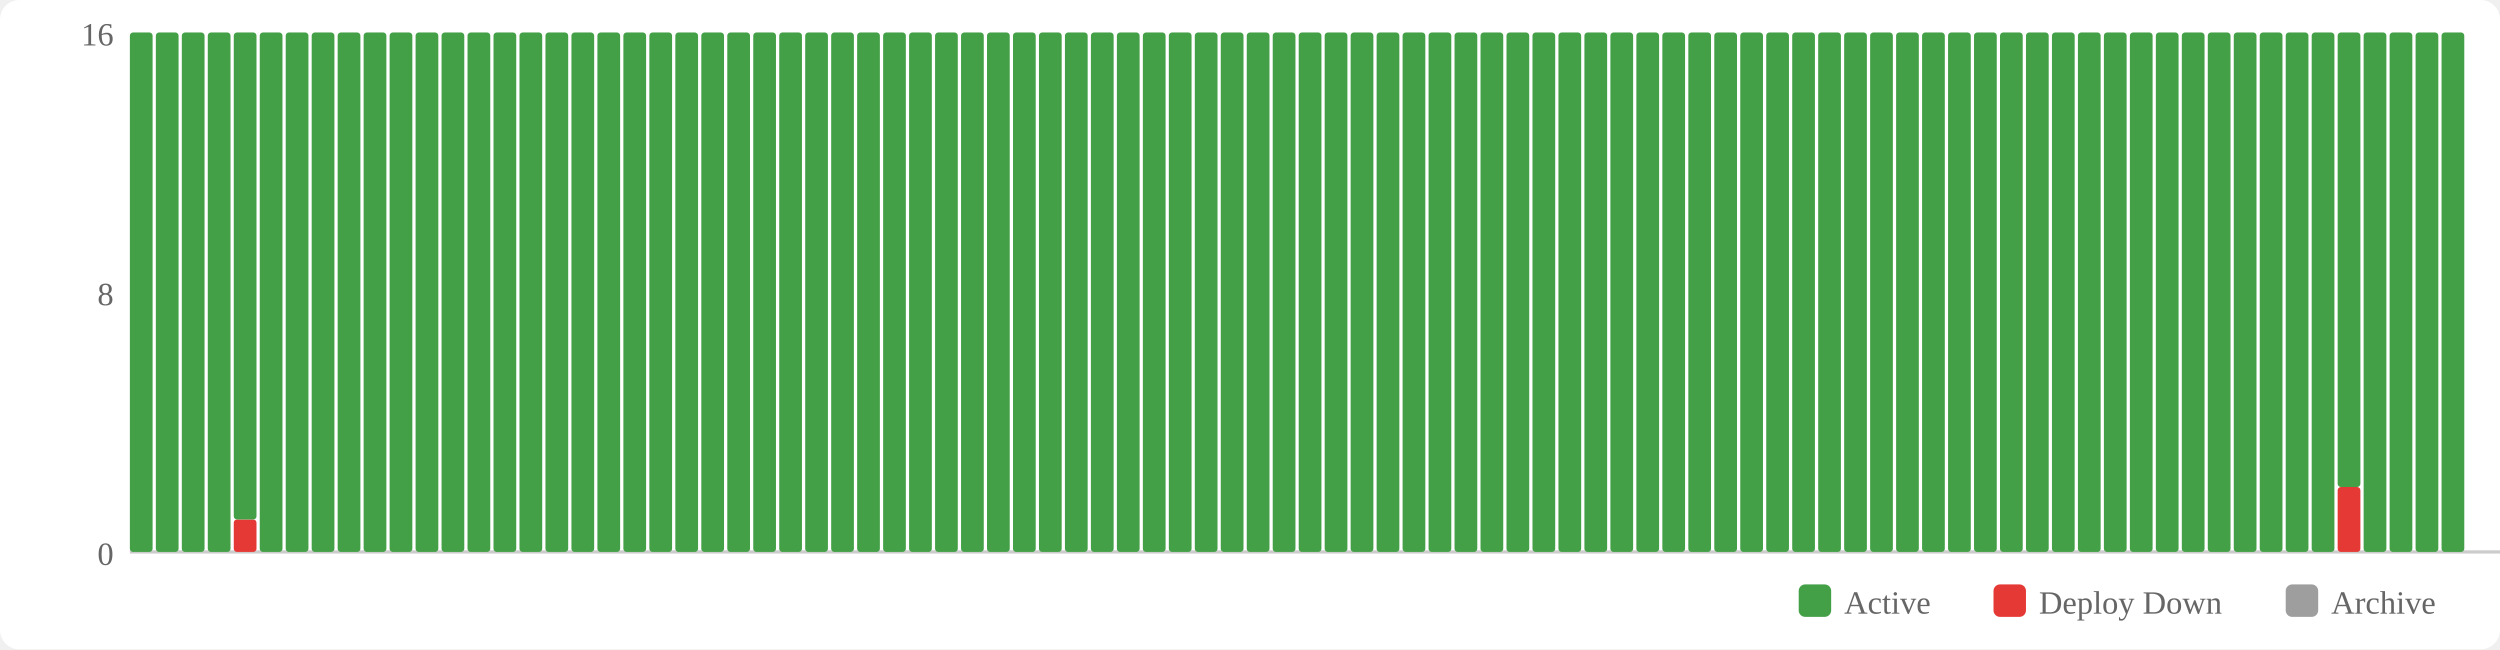
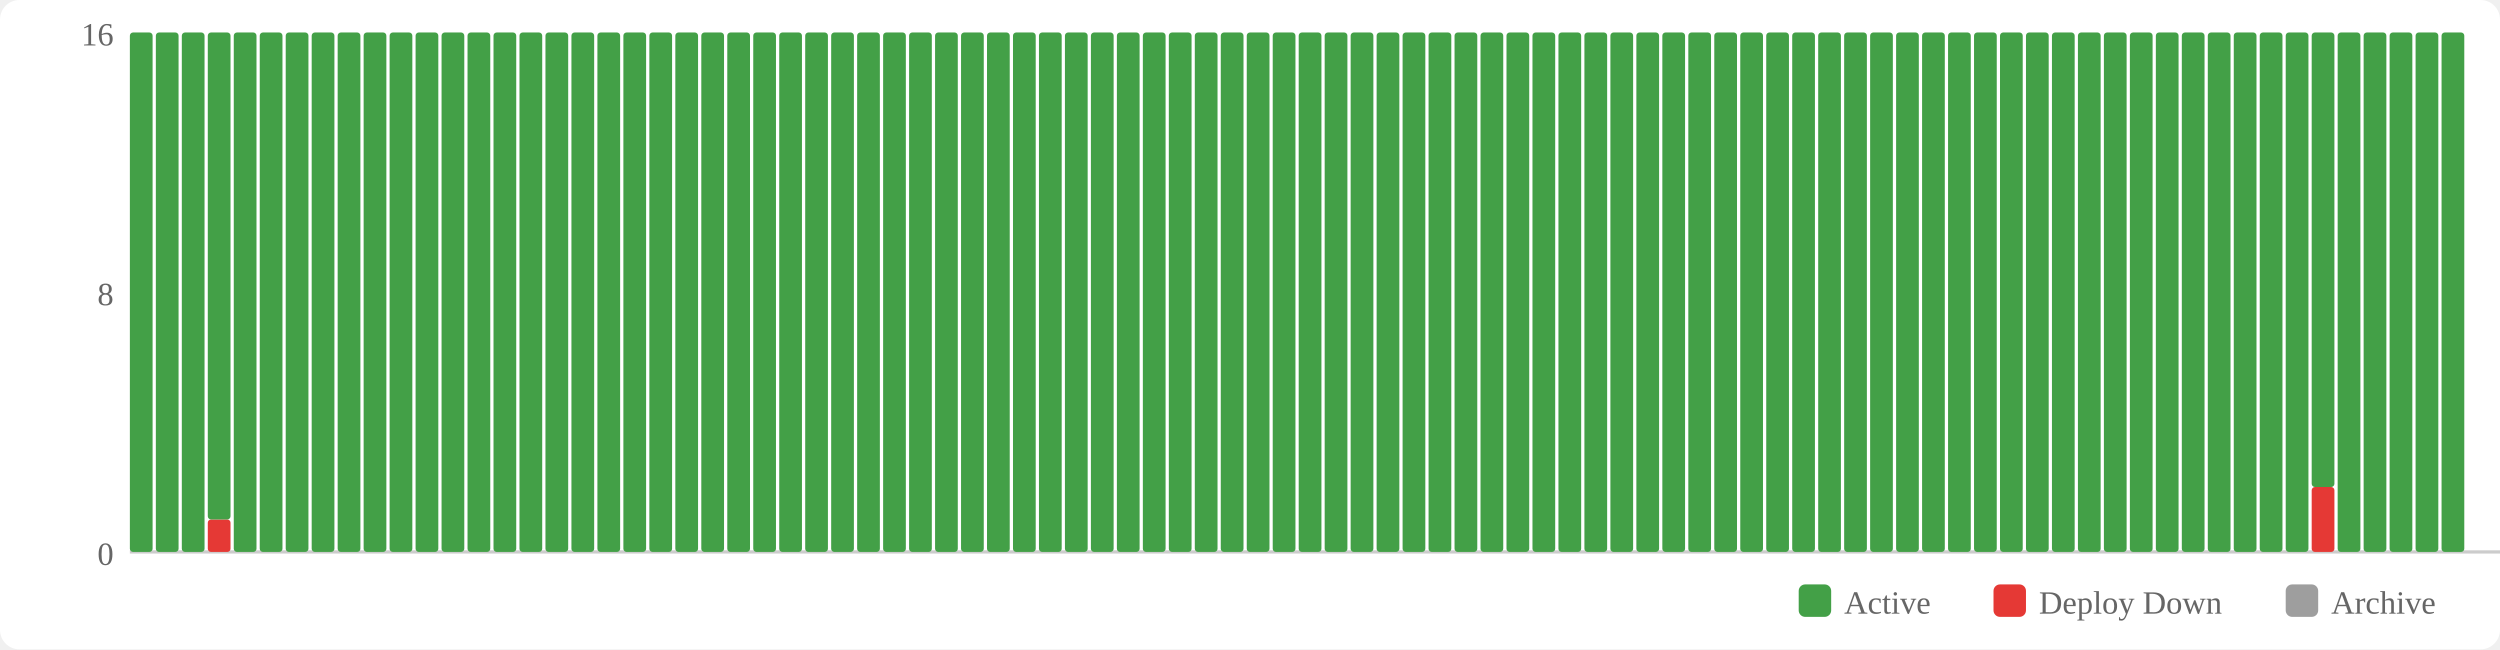
<svg xmlns="http://www.w3.org/2000/svg" width="770" height="200" viewBox="0 0 770 200">
  <rect width="770" height="200" fill="#fff" rx="6" />
  <rect x="554" y="180" width="10" height="10" fill="#43a047" rx="2" />
  <text x="568" y="189" font-size="10" fill="#666">Active</text>
  <rect x="614" y="180" width="10" height="10" fill="#e53935" rx="2" />
  <text x="628" y="189" font-size="10" fill="#666">Deploy Down</text>
  <rect x="704" y="180" width="10" height="10" fill="#9e9e9e" rx="2" />
  <text x="718" y="189" font-size="10" fill="#666">Archive</text>
  <text x="35" y="174" text-anchor="end" font-size="10" fill="#666">0</text>
  <text x="35" y="94" text-anchor="end" font-size="10" fill="#666">8</text>
  <text x="35" y="14" text-anchor="end" font-size="10" fill="#666">16</text>
  <line x1="40" y1="170" x2="770" y2="170" stroke="#ccc" stroke-width="1" />
  <rect x="40" y="10" width="7" height="160" fill="#43a047" rx="1" />
  <rect x="48" y="10" width="7" height="160" fill="#43a047" rx="1" />
  <rect x="56" y="10" width="7" height="160" fill="#43a047" rx="1" />
-   <rect x="64" y="10" width="7" height="160" fill="#43a047" rx="1" />
-   <rect x="72" y="160" width="7" height="10" fill="#e53935" rx="1" />
-   <rect x="72" y="10" width="7" height="150" fill="#43a047" rx="1" />
+   <rect x="64" y="160" width="7" height="10" fill="#e53935" rx="1" />
+   <rect x="64" y="10" width="7" height="150" fill="#43a047" rx="1" />
+   <rect x="72" y="10" width="7" height="160" fill="#43a047" rx="1" />
  <rect x="80" y="10" width="7" height="160" fill="#43a047" rx="1" />
  <rect x="88" y="10" width="7" height="160" fill="#43a047" rx="1" />
  <rect x="96" y="10" width="7" height="160" fill="#43a047" rx="1" />
  <rect x="104" y="10" width="7" height="160" fill="#43a047" rx="1" />
  <rect x="112" y="10" width="7" height="160" fill="#43a047" rx="1" />
  <rect x="120" y="10" width="7" height="160" fill="#43a047" rx="1" />
  <rect x="128" y="10" width="7" height="160" fill="#43a047" rx="1" />
  <rect x="136" y="10" width="7" height="160" fill="#43a047" rx="1" />
  <rect x="144" y="10" width="7" height="160" fill="#43a047" rx="1" />
  <rect x="152" y="10" width="7" height="160" fill="#43a047" rx="1" />
  <rect x="160" y="10" width="7" height="160" fill="#43a047" rx="1" />
  <rect x="168" y="10" width="7" height="160" fill="#43a047" rx="1" />
  <rect x="176" y="10" width="7" height="160" fill="#43a047" rx="1" />
  <rect x="184" y="10" width="7" height="160" fill="#43a047" rx="1" />
  <rect x="192" y="10" width="7" height="160" fill="#43a047" rx="1" />
  <rect x="200" y="10" width="7" height="160" fill="#43a047" rx="1" />
  <rect x="208" y="10" width="7" height="160" fill="#43a047" rx="1" />
  <rect x="216" y="10" width="7" height="160" fill="#43a047" rx="1" />
  <rect x="224" y="10" width="7" height="160" fill="#43a047" rx="1" />
  <rect x="232" y="10" width="7" height="160" fill="#43a047" rx="1" />
  <rect x="240" y="10" width="7" height="160" fill="#43a047" rx="1" />
  <rect x="248" y="10" width="7" height="160" fill="#43a047" rx="1" />
  <rect x="256" y="10" width="7" height="160" fill="#43a047" rx="1" />
  <rect x="264" y="10" width="7" height="160" fill="#43a047" rx="1" />
  <rect x="272" y="10" width="7" height="160" fill="#43a047" rx="1" />
  <rect x="280" y="10" width="7" height="160" fill="#43a047" rx="1" />
  <rect x="288" y="10" width="7" height="160" fill="#43a047" rx="1" />
  <rect x="296" y="10" width="7" height="160" fill="#43a047" rx="1" />
  <rect x="304" y="10" width="7" height="160" fill="#43a047" rx="1" />
  <rect x="312" y="10" width="7" height="160" fill="#43a047" rx="1" />
  <rect x="320" y="10" width="7" height="160" fill="#43a047" rx="1" />
  <rect x="328" y="10" width="7" height="160" fill="#43a047" rx="1" />
  <rect x="336" y="10" width="7" height="160" fill="#43a047" rx="1" />
  <rect x="344" y="10" width="7" height="160" fill="#43a047" rx="1" />
  <rect x="352" y="10" width="7" height="160" fill="#43a047" rx="1" />
  <rect x="360" y="10" width="7" height="160" fill="#43a047" rx="1" />
  <rect x="368" y="10" width="7" height="160" fill="#43a047" rx="1" />
  <rect x="376" y="10" width="7" height="160" fill="#43a047" rx="1" />
  <rect x="384" y="10" width="7" height="160" fill="#43a047" rx="1" />
  <rect x="392" y="10" width="7" height="160" fill="#43a047" rx="1" />
  <rect x="400" y="10" width="7" height="160" fill="#43a047" rx="1" />
  <rect x="408" y="10" width="7" height="160" fill="#43a047" rx="1" />
  <rect x="416" y="10" width="7" height="160" fill="#43a047" rx="1" />
  <rect x="424" y="10" width="7" height="160" fill="#43a047" rx="1" />
  <rect x="432" y="10" width="7" height="160" fill="#43a047" rx="1" />
  <rect x="440" y="10" width="7" height="160" fill="#43a047" rx="1" />
  <rect x="448" y="10" width="7" height="160" fill="#43a047" rx="1" />
  <rect x="456" y="10" width="7" height="160" fill="#43a047" rx="1" />
  <rect x="464" y="10" width="7" height="160" fill="#43a047" rx="1" />
  <rect x="472" y="10" width="7" height="160" fill="#43a047" rx="1" />
  <rect x="480" y="10" width="7" height="160" fill="#43a047" rx="1" />
  <rect x="488" y="10" width="7" height="160" fill="#43a047" rx="1" />
  <rect x="496" y="10" width="7" height="160" fill="#43a047" rx="1" />
  <rect x="504" y="10" width="7" height="160" fill="#43a047" rx="1" />
  <rect x="512" y="10" width="7" height="160" fill="#43a047" rx="1" />
  <rect x="520" y="10" width="7" height="160" fill="#43a047" rx="1" />
  <rect x="528" y="10" width="7" height="160" fill="#43a047" rx="1" />
  <rect x="536" y="10" width="7" height="160" fill="#43a047" rx="1" />
  <rect x="544" y="10" width="7" height="160" fill="#43a047" rx="1" />
  <rect x="552" y="10" width="7" height="160" fill="#43a047" rx="1" />
  <rect x="560" y="10" width="7" height="160" fill="#43a047" rx="1" />
  <rect x="568" y="10" width="7" height="160" fill="#43a047" rx="1" />
  <rect x="576" y="10" width="7" height="160" fill="#43a047" rx="1" />
  <rect x="584" y="10" width="7" height="160" fill="#43a047" rx="1" />
  <rect x="592" y="10" width="7" height="160" fill="#43a047" rx="1" />
  <rect x="600" y="10" width="7" height="160" fill="#43a047" rx="1" />
  <rect x="608" y="10" width="7" height="160" fill="#43a047" rx="1" />
  <rect x="616" y="10" width="7" height="160" fill="#43a047" rx="1" />
  <rect x="624" y="10" width="7" height="160" fill="#43a047" rx="1" />
  <rect x="632" y="10" width="7" height="160" fill="#43a047" rx="1" />
  <rect x="640" y="10" width="7" height="160" fill="#43a047" rx="1" />
  <rect x="648" y="10" width="7" height="160" fill="#43a047" rx="1" />
  <rect x="656" y="10" width="7" height="160" fill="#43a047" rx="1" />
  <rect x="664" y="10" width="7" height="160" fill="#43a047" rx="1" />
  <rect x="672" y="10" width="7" height="160" fill="#43a047" rx="1" />
  <rect x="680" y="10" width="7" height="160" fill="#43a047" rx="1" />
  <rect x="688" y="10" width="7" height="160" fill="#43a047" rx="1" />
  <rect x="696" y="10" width="7" height="160" fill="#43a047" rx="1" />
  <rect x="704" y="10" width="7" height="160" fill="#43a047" rx="1" />
-   <rect x="712" y="10" width="7" height="160" fill="#43a047" rx="1" />
-   <rect x="720" y="150" width="7" height="20" fill="#e53935" rx="1" />
-   <rect x="720" y="10" width="7" height="140" fill="#43a047" rx="1" />
+   <rect x="712" y="150" width="7" height="20" fill="#e53935" rx="1" />
+   <rect x="712" y="10" width="7" height="140" fill="#43a047" rx="1" />
+   <rect x="720" y="10" width="7" height="160" fill="#43a047" rx="1" />
  <rect x="728" y="10" width="7" height="160" fill="#43a047" rx="1" />
  <rect x="736" y="10" width="7" height="160" fill="#43a047" rx="1" />
  <rect x="744" y="10" width="7" height="160" fill="#43a047" rx="1" />
  <rect x="752" y="10" width="7" height="160" fill="#43a047" rx="1" />
</svg>
